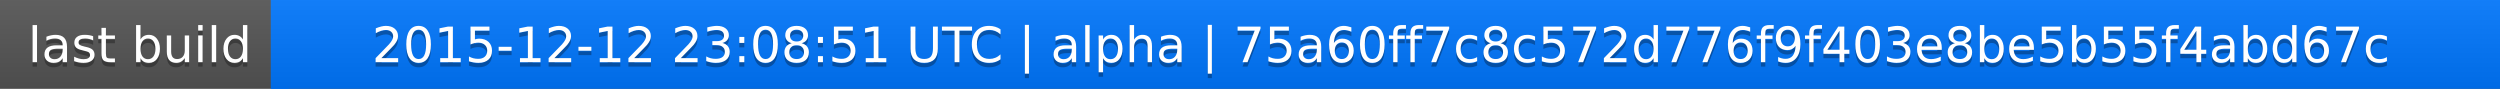
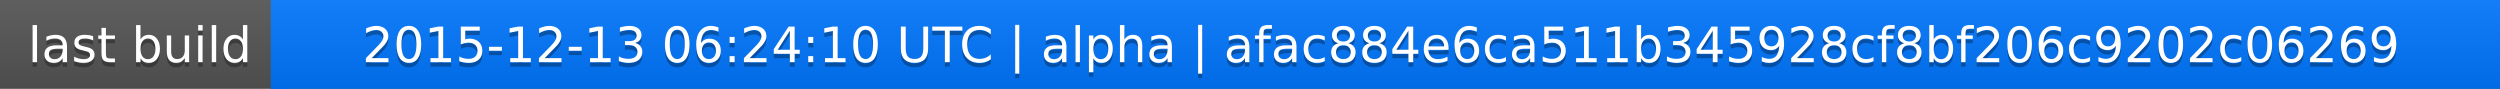
<svg xmlns="http://www.w3.org/2000/svg" width="563" height="20">
  <linearGradient id="a" x2="0" y2="100%">
    <stop offset="0" stop-color="#bbb" stop-opacity=".1" />
    <stop offset="1" stop-opacity=".1" />
  </linearGradient>
  <rect rx="0" width="563" height="20" fill="#555" />
  <rect rx="0" x="61" width="502" height="20" fill="#07f" />
  <path fill="#07f" d="M61 0h4v20h-4z" />
  <rect rx="0" width="563" height="20" fill="url(#a)" />
  <g fill="#fff" text-anchor="middle" font-family="DejaVu Sans,Verdana,Geneva,sans-serif" font-size="11">
    <text x="31.5" y="15" fill="#010101" fill-opacity=".3">last build</text>
    <text x="31.5" y="14">last build</text>
-     <text x="311" y="15" fill="#010101" fill-opacity=".3">2015-12-12 23:08:51 UTC | alpha | 75a60ff7c8c572d776f9f403e8be5b55f4abd67c</text>
-     <text x="311" y="14">2015-12-12 23:08:51 UTC | alpha | 75a60ff7c8c572d776f9f403e8be5b55f4abd67c</text>
+     <text x="311" y="15" fill="#010101" fill-opacity=".3">2015-12-13 06:24:10 UTC | alpha | afac884e6ca511b345928cf8bf206c9202c06269</text>
+     <text x="311" y="14">2015-12-13 06:24:10 UTC | alpha | afac884e6ca511b345928cf8bf206c9202c06269</text>
  </g>
</svg>
